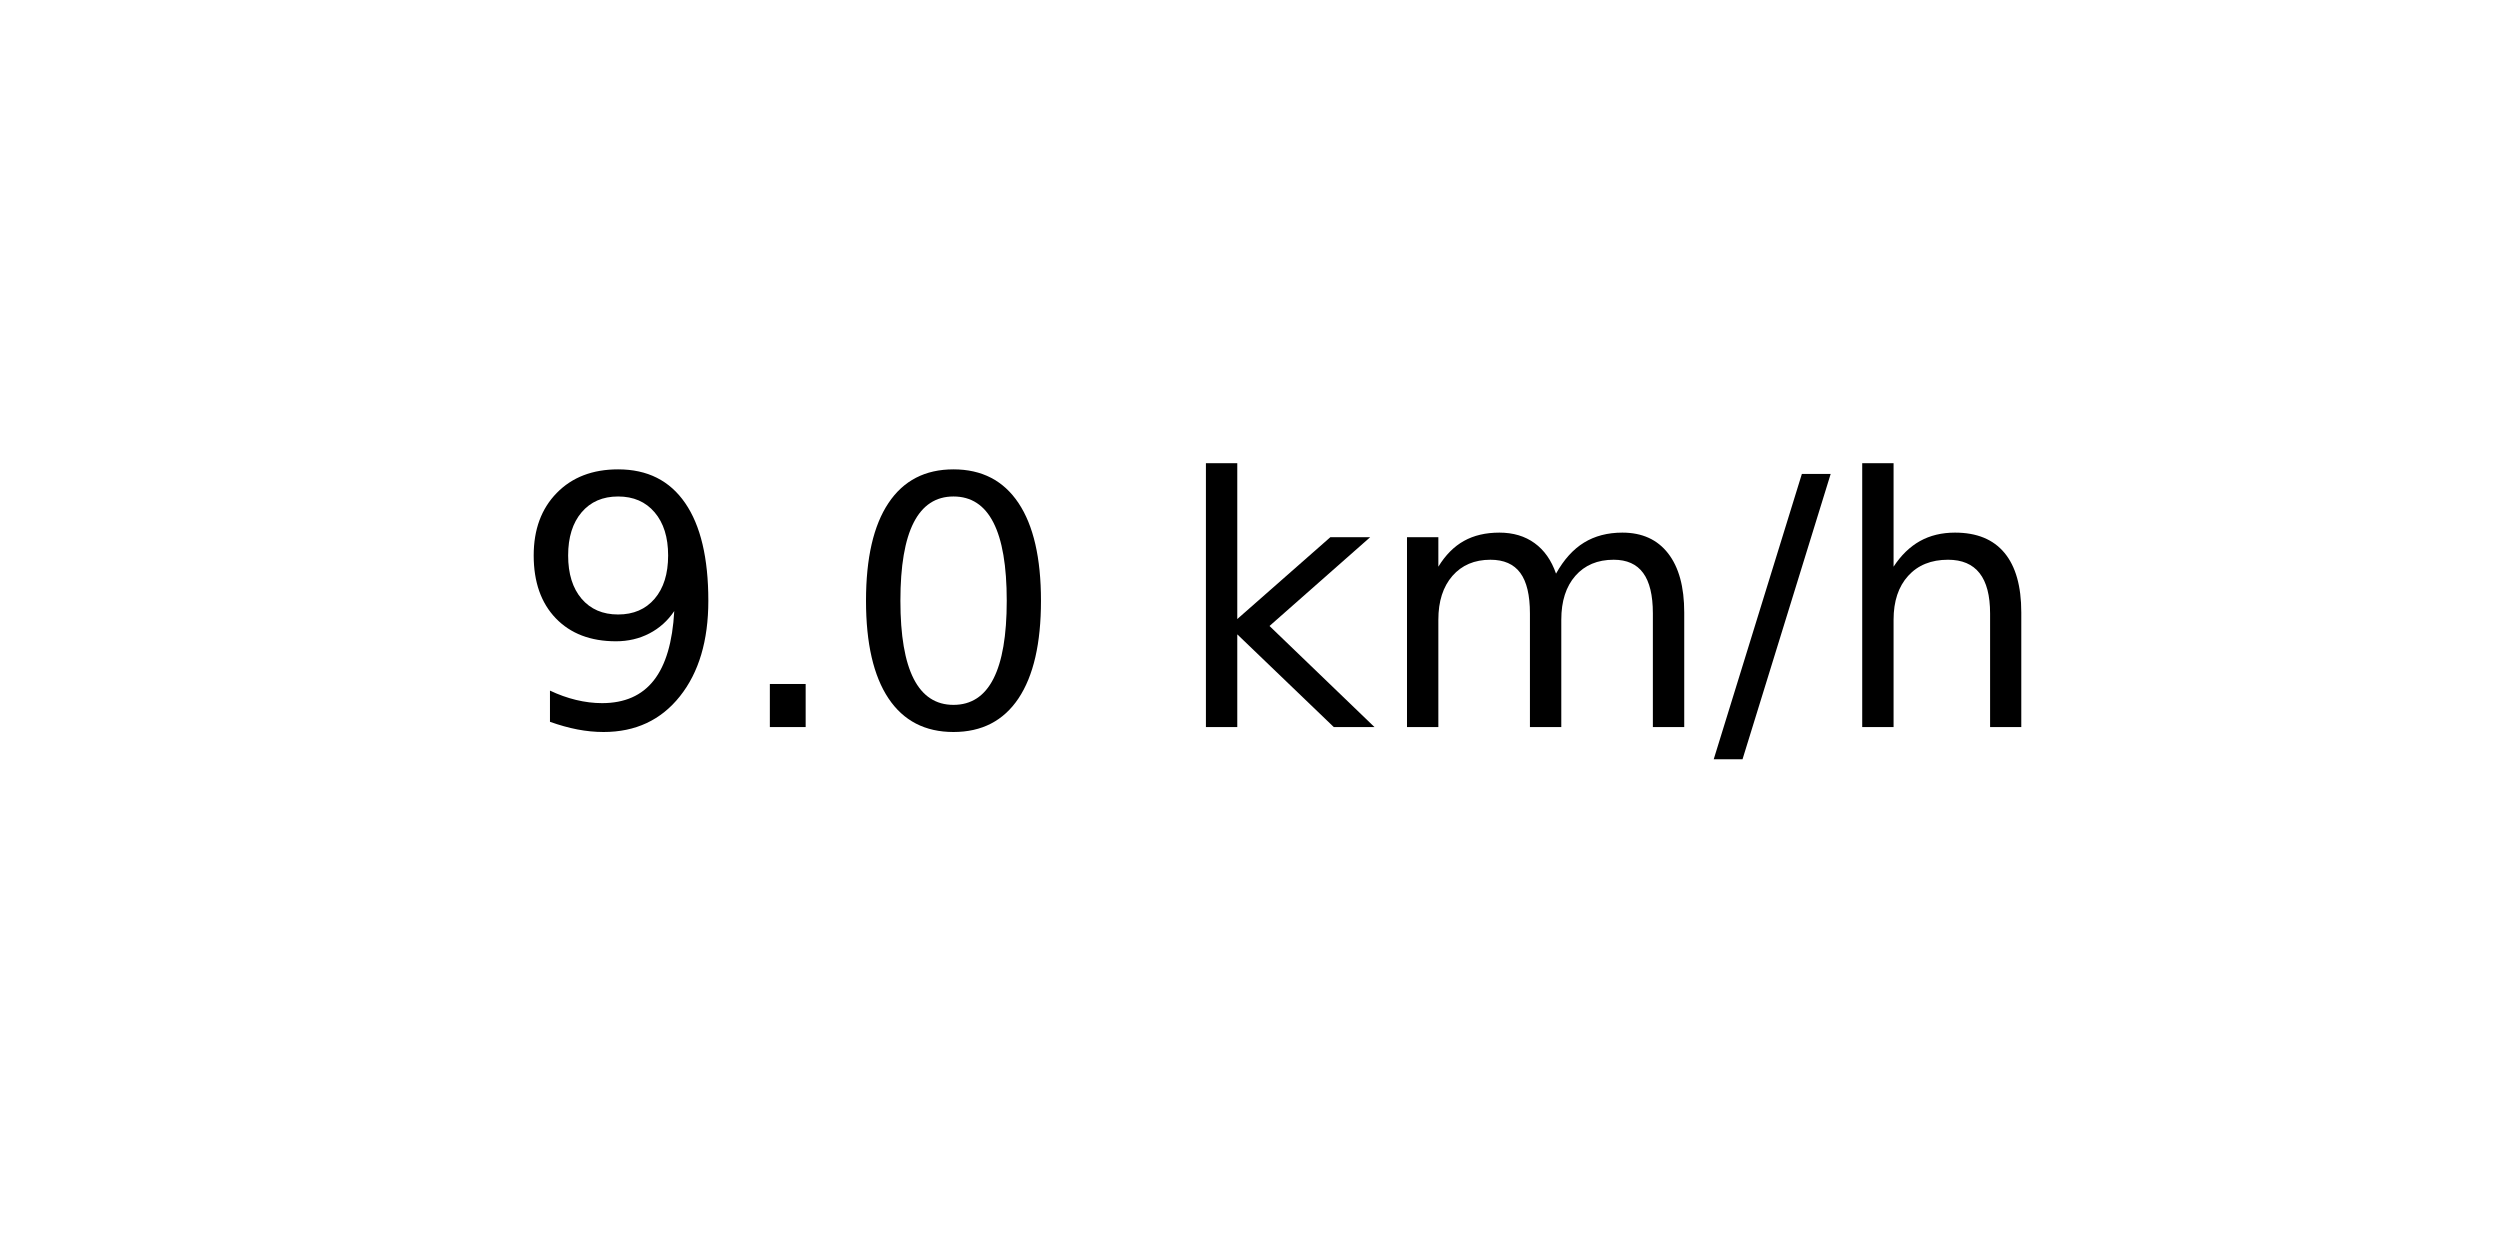
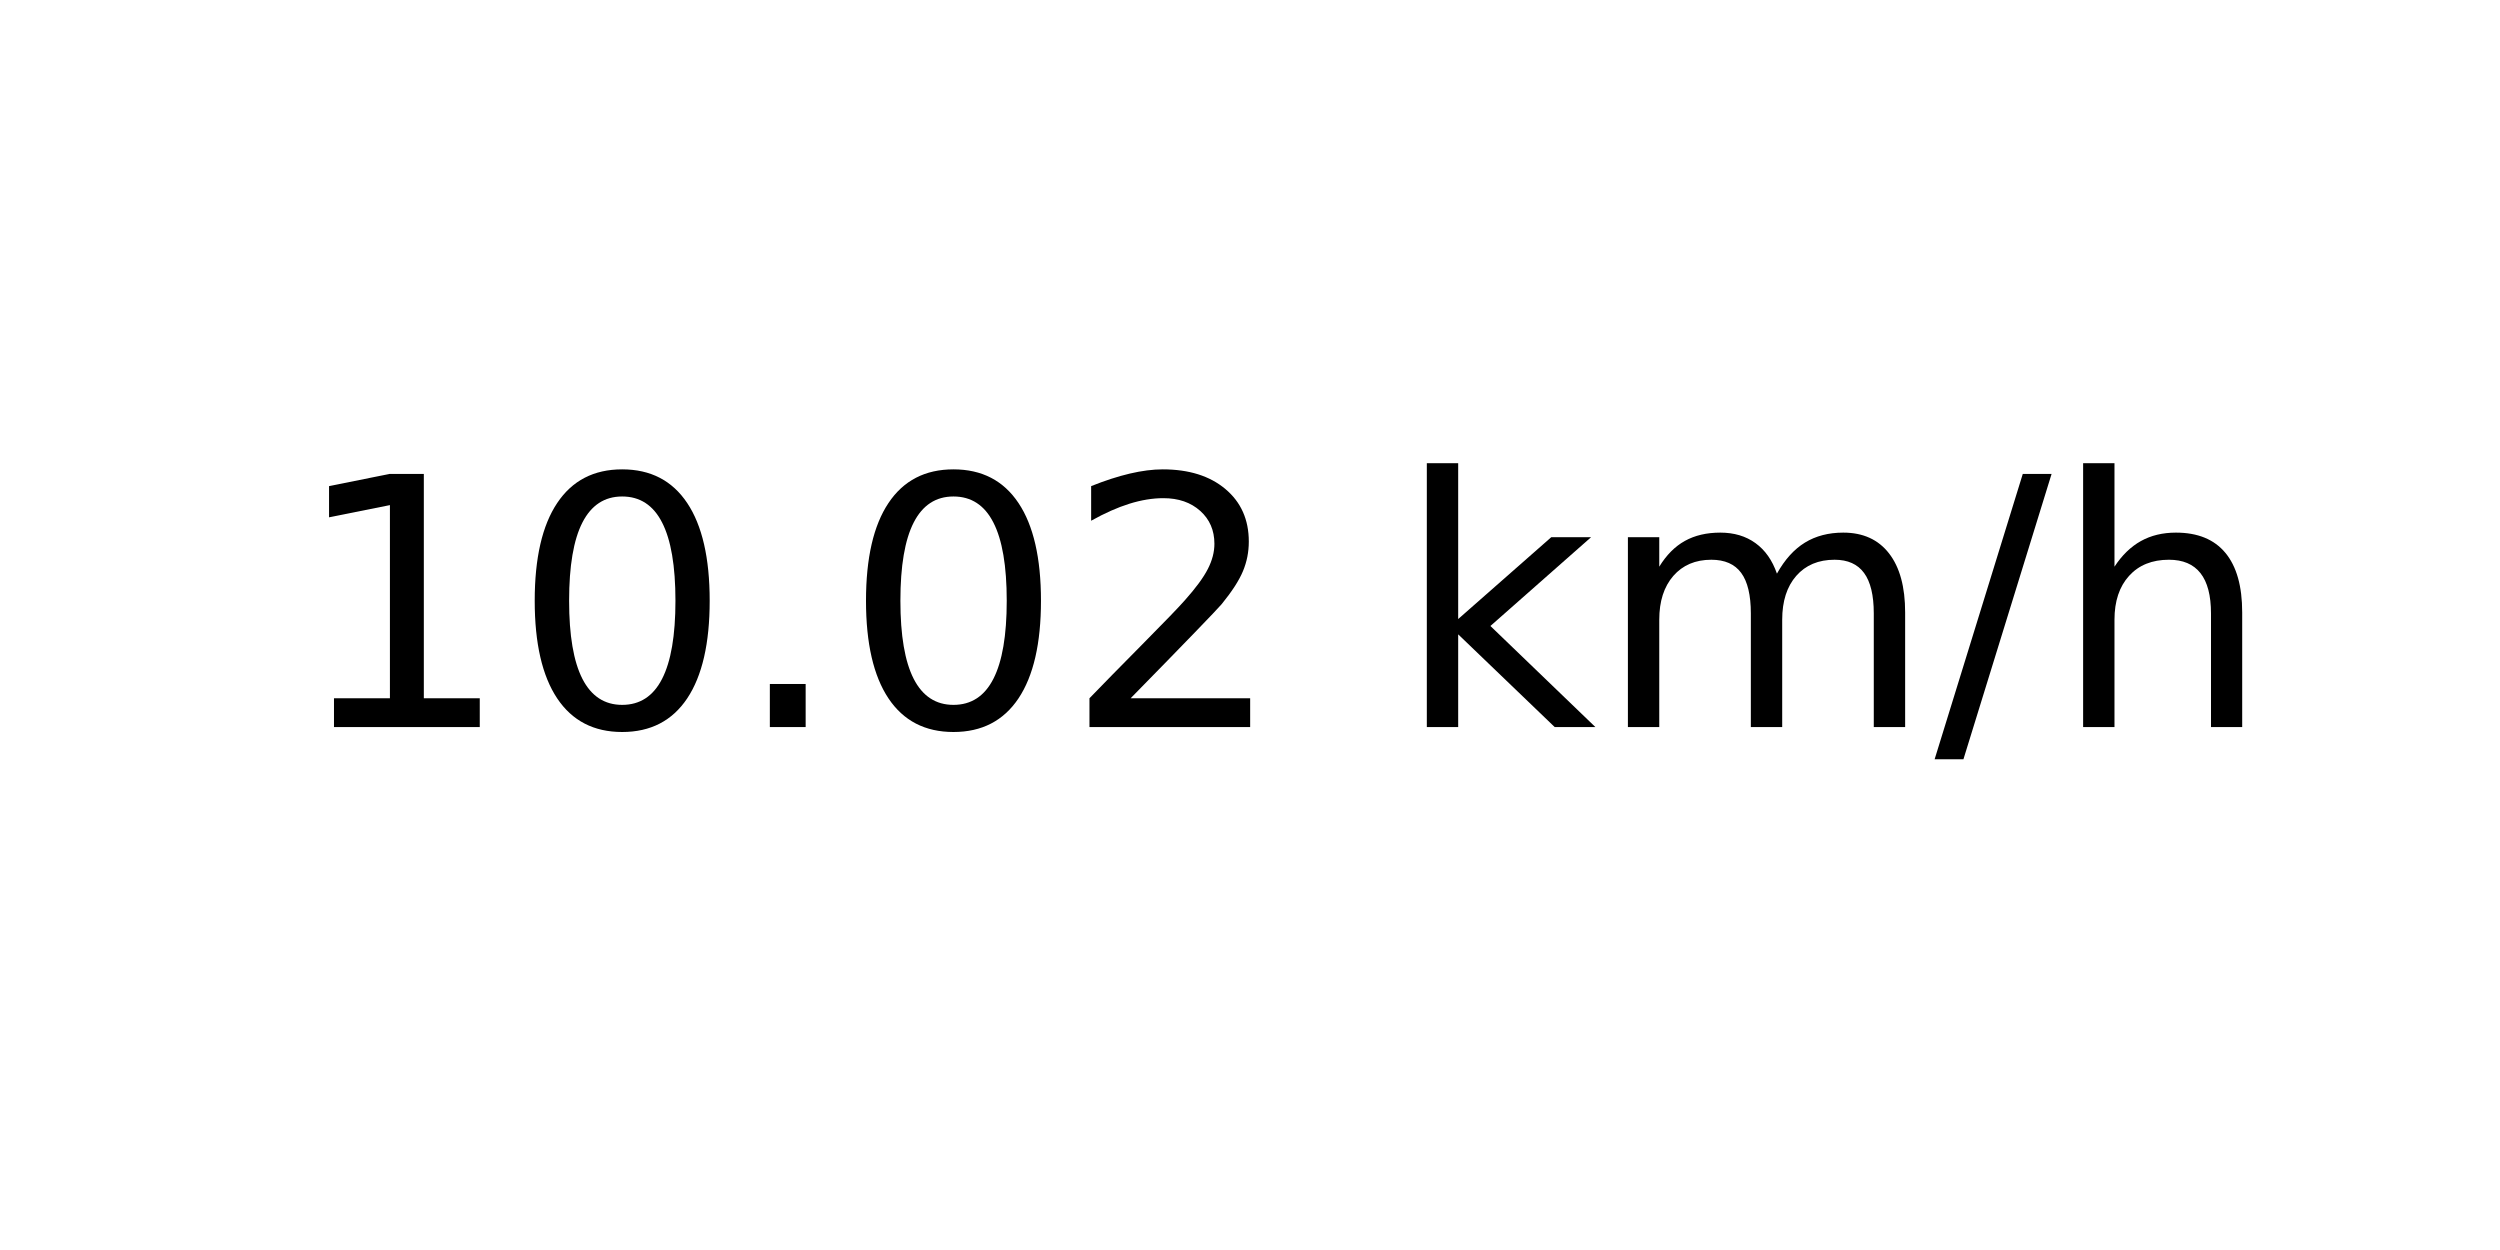
<svg xmlns="http://www.w3.org/2000/svg" xmlns:xlink="http://www.w3.org/1999/xlink" width="72pt" height="36pt" viewBox="0 0 72 36" version="1.1">
  <defs>
    <style type="text/css">*{stroke-linejoin: round; stroke-linecap: butt}</style>
  </defs>
  <g id="figure_1">
    <g id="axes_1">
      <g id="text_1">
-         <g transform="translate(14.74062 20.93937) scale(0.1 -0.1)">
+         <g transform="translate(8.378125 20.93937) scale(0.1 -0.1)">
          <defs>
-             <path id="DejaVuSans-39" d="M 703 97  L 703 672  Q 941 559 1184 500  Q 1428 441 1663 441  Q 2288 441 2617 861  Q 2947 1281 2994 2138  Q 2813 1869 2534 1725  Q 2256 1581 1919 1581  Q 1219 1581 811 2004  Q 403 2428 403 3163  Q 403 3881 828 4315  Q 1253 4750 1959 4750  Q 2769 4750 3195 4129  Q 3622 3509 3622 2328  Q 3622 1225 3098 567  Q 2575 -91 1691 -91  Q 1453 -91 1209 -44  Q 966 3 703 97  z M 1959 2075  Q 2384 2075 2632 2365  Q 2881 2656 2881 3163  Q 2881 3666 2632 3958  Q 2384 4250 1959 4250  Q 1534 4250 1286 3958  Q 1038 3666 1038 3163  Q 1038 2656 1286 2365  Q 1534 2075 1959 2075  z " transform="scale(0.015625)" />
+             <path id="DejaVuSans-31" d="M 794 531  L 1825 531  L 1825 4091  L 703 3866  L 703 4441  L 1819 4666  L 2450 4666  L 2450 531  L 3481 531  L 3481 0  L 794 0  L 794 531  z " transform="scale(0.015625)" />
+             <path id="DejaVuSans-30" d="M 2034 4250  Q 1547 4250 1301 3770  Q 1056 3291 1056 2328  Q 1056 1369 1301 889  Q 1547 409 2034 409  Q 2525 409 2770 889  Q 3016 1369 3016 2328  Q 3016 3291 2770 3770  Q 2525 4250 2034 4250  z M 2034 4750  Q 2819 4750 3233 4129  Q 3647 3509 3647 2328  Q 3647 1150 3233 529  Q 2819 -91 2034 -91  Q 1250 -91 836 529  Q 422 1150 422 2328  Q 422 3509 836 4129  Q 1250 4750 2034 4750  z " transform="scale(0.015625)" />
            <path id="DejaVuSans-2e" d="M 684 794  L 1344 794  L 1344 0  L 684 0  L 684 794  z " transform="scale(0.015625)" />
-             <path id="DejaVuSans-30" d="M 2034 4250  Q 1547 4250 1301 3770  Q 1056 3291 1056 2328  Q 1056 1369 1301 889  Q 1547 409 2034 409  Q 2525 409 2770 889  Q 3016 1369 3016 2328  Q 3016 3291 2770 3770  Q 2525 4250 2034 4250  z M 2034 4750  Q 2819 4750 3233 4129  Q 3647 3509 3647 2328  Q 3647 1150 3233 529  Q 2819 -91 2034 -91  Q 1250 -91 836 529  Q 422 1150 422 2328  Q 422 3509 836 4129  Q 1250 4750 2034 4750  z " transform="scale(0.015625)" />
+             <path id="DejaVuSans-32" d="M 1228 531  L 3431 531  L 3431 0  L 469 0  L 469 531  Q 828 903 1448 1529  Q 2069 2156 2228 2338  Q 2531 2678 2651 2914  Q 2772 3150 2772 3378  Q 2772 3750 2511 3984  Q 2250 4219 1831 4219  Q 1534 4219 1204 4116  Q 875 4013 500 3803  L 500 4441  Q 881 4594 1212 4672  Q 1544 4750 1819 4750  Q 2544 4750 2975 4387  Q 3406 4025 3406 3419  Q 3406 3131 3298 2873  Q 3191 2616 2906 2266  Q 2828 2175 2409 1742  Q 1991 1309 1228 531  z " transform="scale(0.015625)" />
            <path id="DejaVuSans-20" transform="scale(0.015625)" />
            <path id="DejaVuSans-6b" d="M 581 4863  L 1159 4863  L 1159 1991  L 2875 3500  L 3609 3500  L 1753 1863  L 3688 0  L 2938 0  L 1159 1709  L 1159 0  L 581 0  L 581 4863  z " transform="scale(0.015625)" />
            <path id="DejaVuSans-6d" d="M 3328 2828  Q 3544 3216 3844 3400  Q 4144 3584 4550 3584  Q 5097 3584 5394 3201  Q 5691 2819 5691 2113  L 5691 0  L 5113 0  L 5113 2094  Q 5113 2597 4934 2840  Q 4756 3084 4391 3084  Q 3944 3084 3684 2787  Q 3425 2491 3425 1978  L 3425 0  L 2847 0  L 2847 2094  Q 2847 2600 2669 2842  Q 2491 3084 2119 3084  Q 1678 3084 1418 2786  Q 1159 2488 1159 1978  L 1159 0  L 581 0  L 581 3500  L 1159 3500  L 1159 2956  Q 1356 3278 1631 3431  Q 1906 3584 2284 3584  Q 2666 3584 2933 3390  Q 3200 3197 3328 2828  z " transform="scale(0.015625)" />
            <path id="DejaVuSans-2f" d="M 1625 4666  L 2156 4666  L 531 -594  L 0 -594  L 1625 4666  z " transform="scale(0.015625)" />
            <path id="DejaVuSans-68" d="M 3513 2113  L 3513 0  L 2938 0  L 2938 2094  Q 2938 2591 2744 2837  Q 2550 3084 2163 3084  Q 1697 3084 1428 2787  Q 1159 2491 1159 1978  L 1159 0  L 581 0  L 581 4863  L 1159 4863  L 1159 2956  Q 1366 3272 1645 3428  Q 1925 3584 2291 3584  Q 2894 3584 3203 3211  Q 3513 2838 3513 2113  z " transform="scale(0.015625)" />
          </defs>
-           <use xlink:href="#DejaVuSans-39" />
-           <use xlink:href="#DejaVuSans-2e" x="63.623" />
-           <use xlink:href="#DejaVuSans-30" x="95.41" />
-           <use xlink:href="#DejaVuSans-20" x="159.033" />
-           <use xlink:href="#DejaVuSans-6b" x="190.82" />
-           <use xlink:href="#DejaVuSans-6d" x="248.73" />
-           <use xlink:href="#DejaVuSans-2f" x="346.143" />
-           <use xlink:href="#DejaVuSans-68" x="379.834" />
+           <use xlink:href="#DejaVuSans-31" />
+           <use xlink:href="#DejaVuSans-30" x="63.623" />
+           <use xlink:href="#DejaVuSans-2e" x="127.246" />
+           <use xlink:href="#DejaVuSans-30" x="159.033" />
+           <use xlink:href="#DejaVuSans-32" x="222.656" />
+           <use xlink:href="#DejaVuSans-20" x="286.279" />
+           <use xlink:href="#DejaVuSans-6b" x="318.066" />
+           <use xlink:href="#DejaVuSans-6d" x="375.977" />
+           <use xlink:href="#DejaVuSans-2f" x="473.389" />
+           <use xlink:href="#DejaVuSans-68" x="507.08" />
        </g>
      </g>
    </g>
  </g>
</svg>
